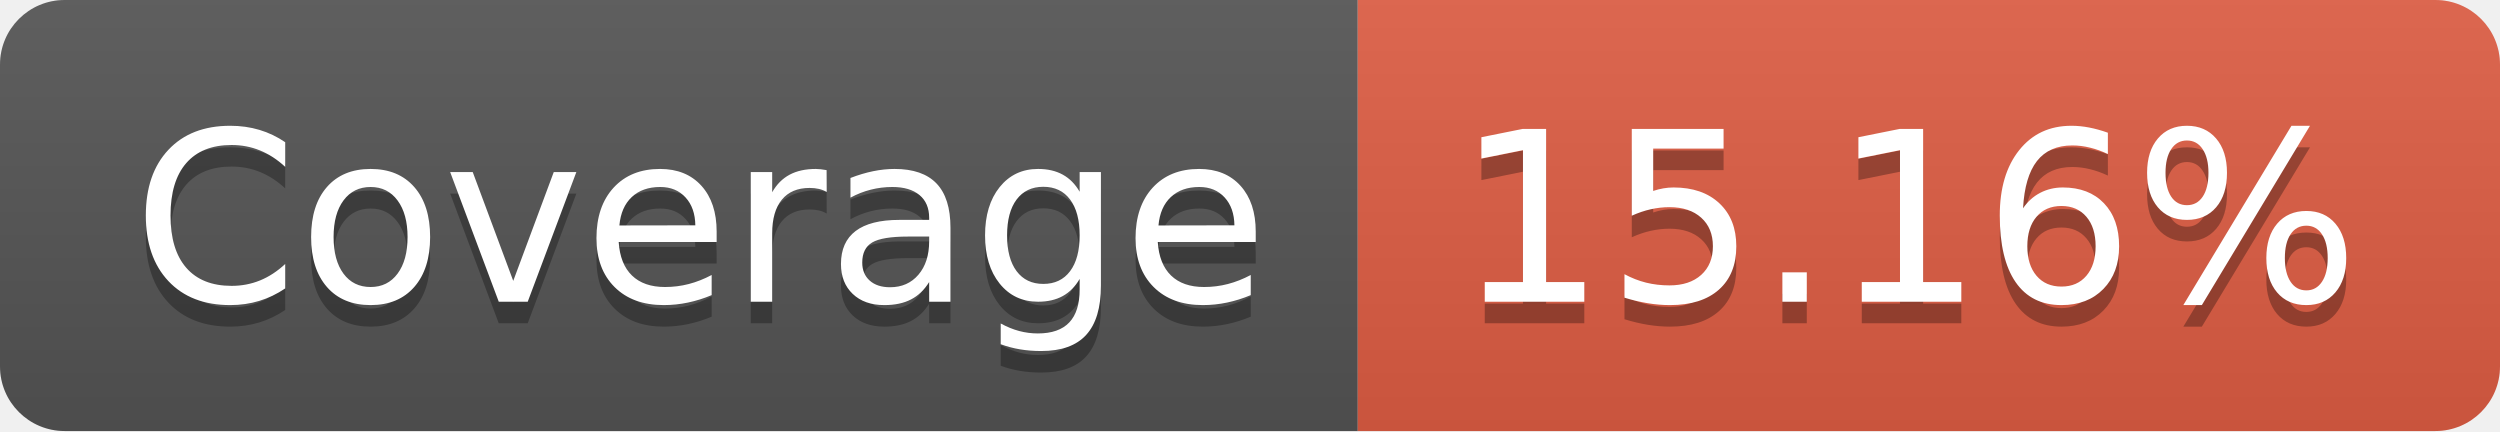
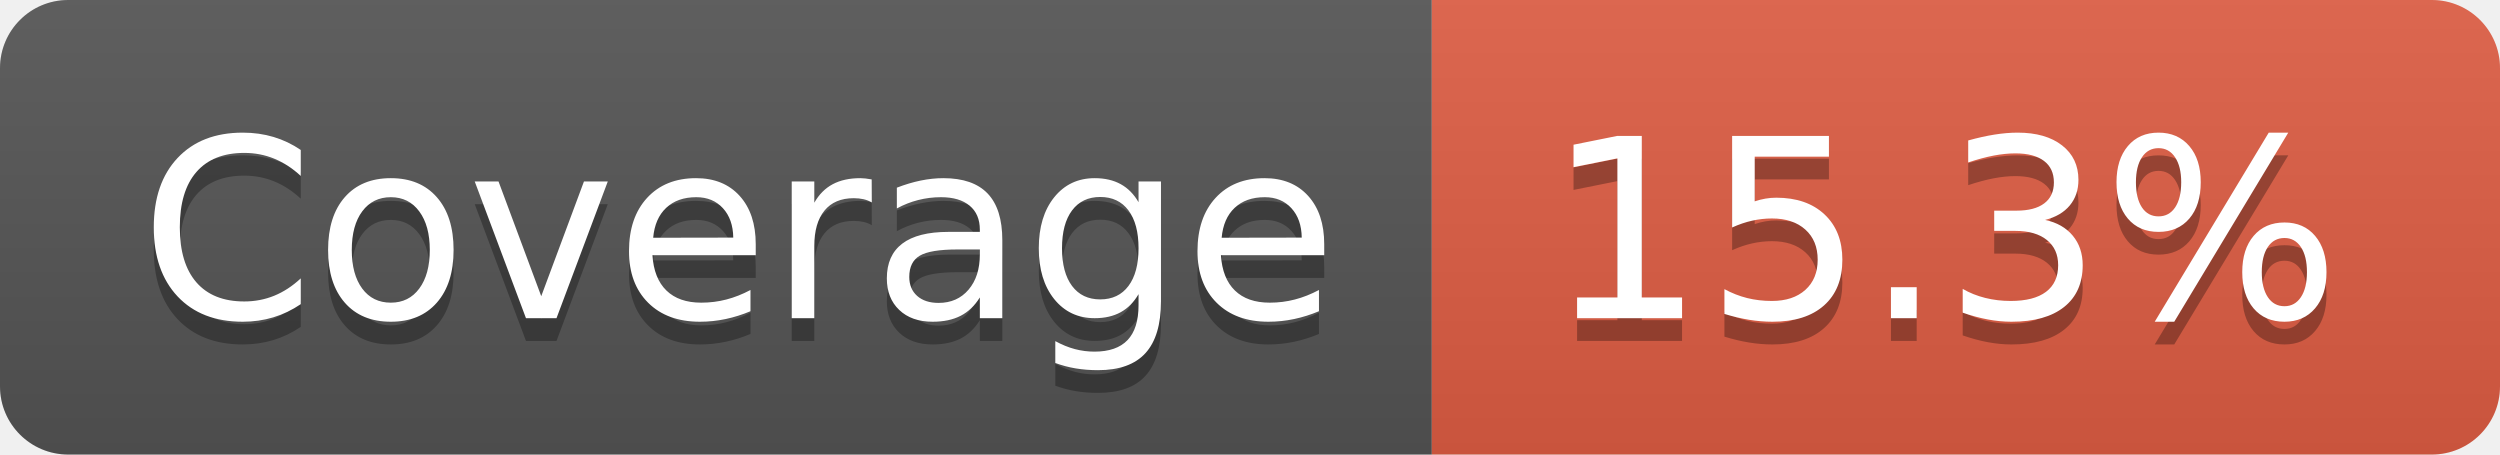
- <svg xmlns="http://www.w3.org/2000/svg" width="116" height="20" role="img" aria-label="Coverage: 15.16%">
+ <svg xmlns="http://www.w3.org/2000/svg" width="110" height="20" role="img" aria-label="Coverage: 15.3%">
  <linearGradient id="s" x2="0" y2="100%">
    <stop offset="0" stop-color="#bbb" stop-opacity=".1" />
    <stop offset="1" stop-opacity=".1" />
  </linearGradient>
  <clipPath id="r">
-     <rect width="116" height="20" rx="3" fill="#fff" />
+     <rect width="110" height="20" rx="3" fill="#fff" />
  </clipPath>
  <g clip-path="url(#r)">
    <rect width="63" height="20" fill="#555" />
-     <rect x="63" width="53" height="20" fill="#e05d44" />
-     <rect width="116" height="20" fill="url(#s)" />
+     <rect x="63" width="47" height="20" fill="#e05d44" />
+     <rect width="110" height="20" fill="url(#s)" />
  </g>
  <g fill="#fff" text-anchor="middle" font-family="Verdana,Geneva,DejaVu Sans,sans-serif" text-rendering="geometricPrecision" font-size="110">
    <text aria-hidden="true" x="325" y="150" fill="#010101" fill-opacity=".3" transform="scale(.1)" textLength="530">Coverage</text>
    <text x="325" y="140" transform="scale(.1)" fill="#fff" textLength="530">Coverage</text>
-     <text aria-hidden="true" x="885" y="150" fill="#010101" fill-opacity=".3" transform="scale(.1)" textLength="430">15.16%</text>
-     <text x="885" y="140" transform="scale(.1)" fill="#fff" textLength="430">15.16%</text>
+     <text aria-hidden="true" x="855" y="150" fill="#010101" fill-opacity=".3" transform="scale(.1)" textLength="370">15.3%</text>
+     <text x="855" y="140" transform="scale(.1)" fill="#fff" textLength="370">15.3%</text>
  </g>
</svg>
